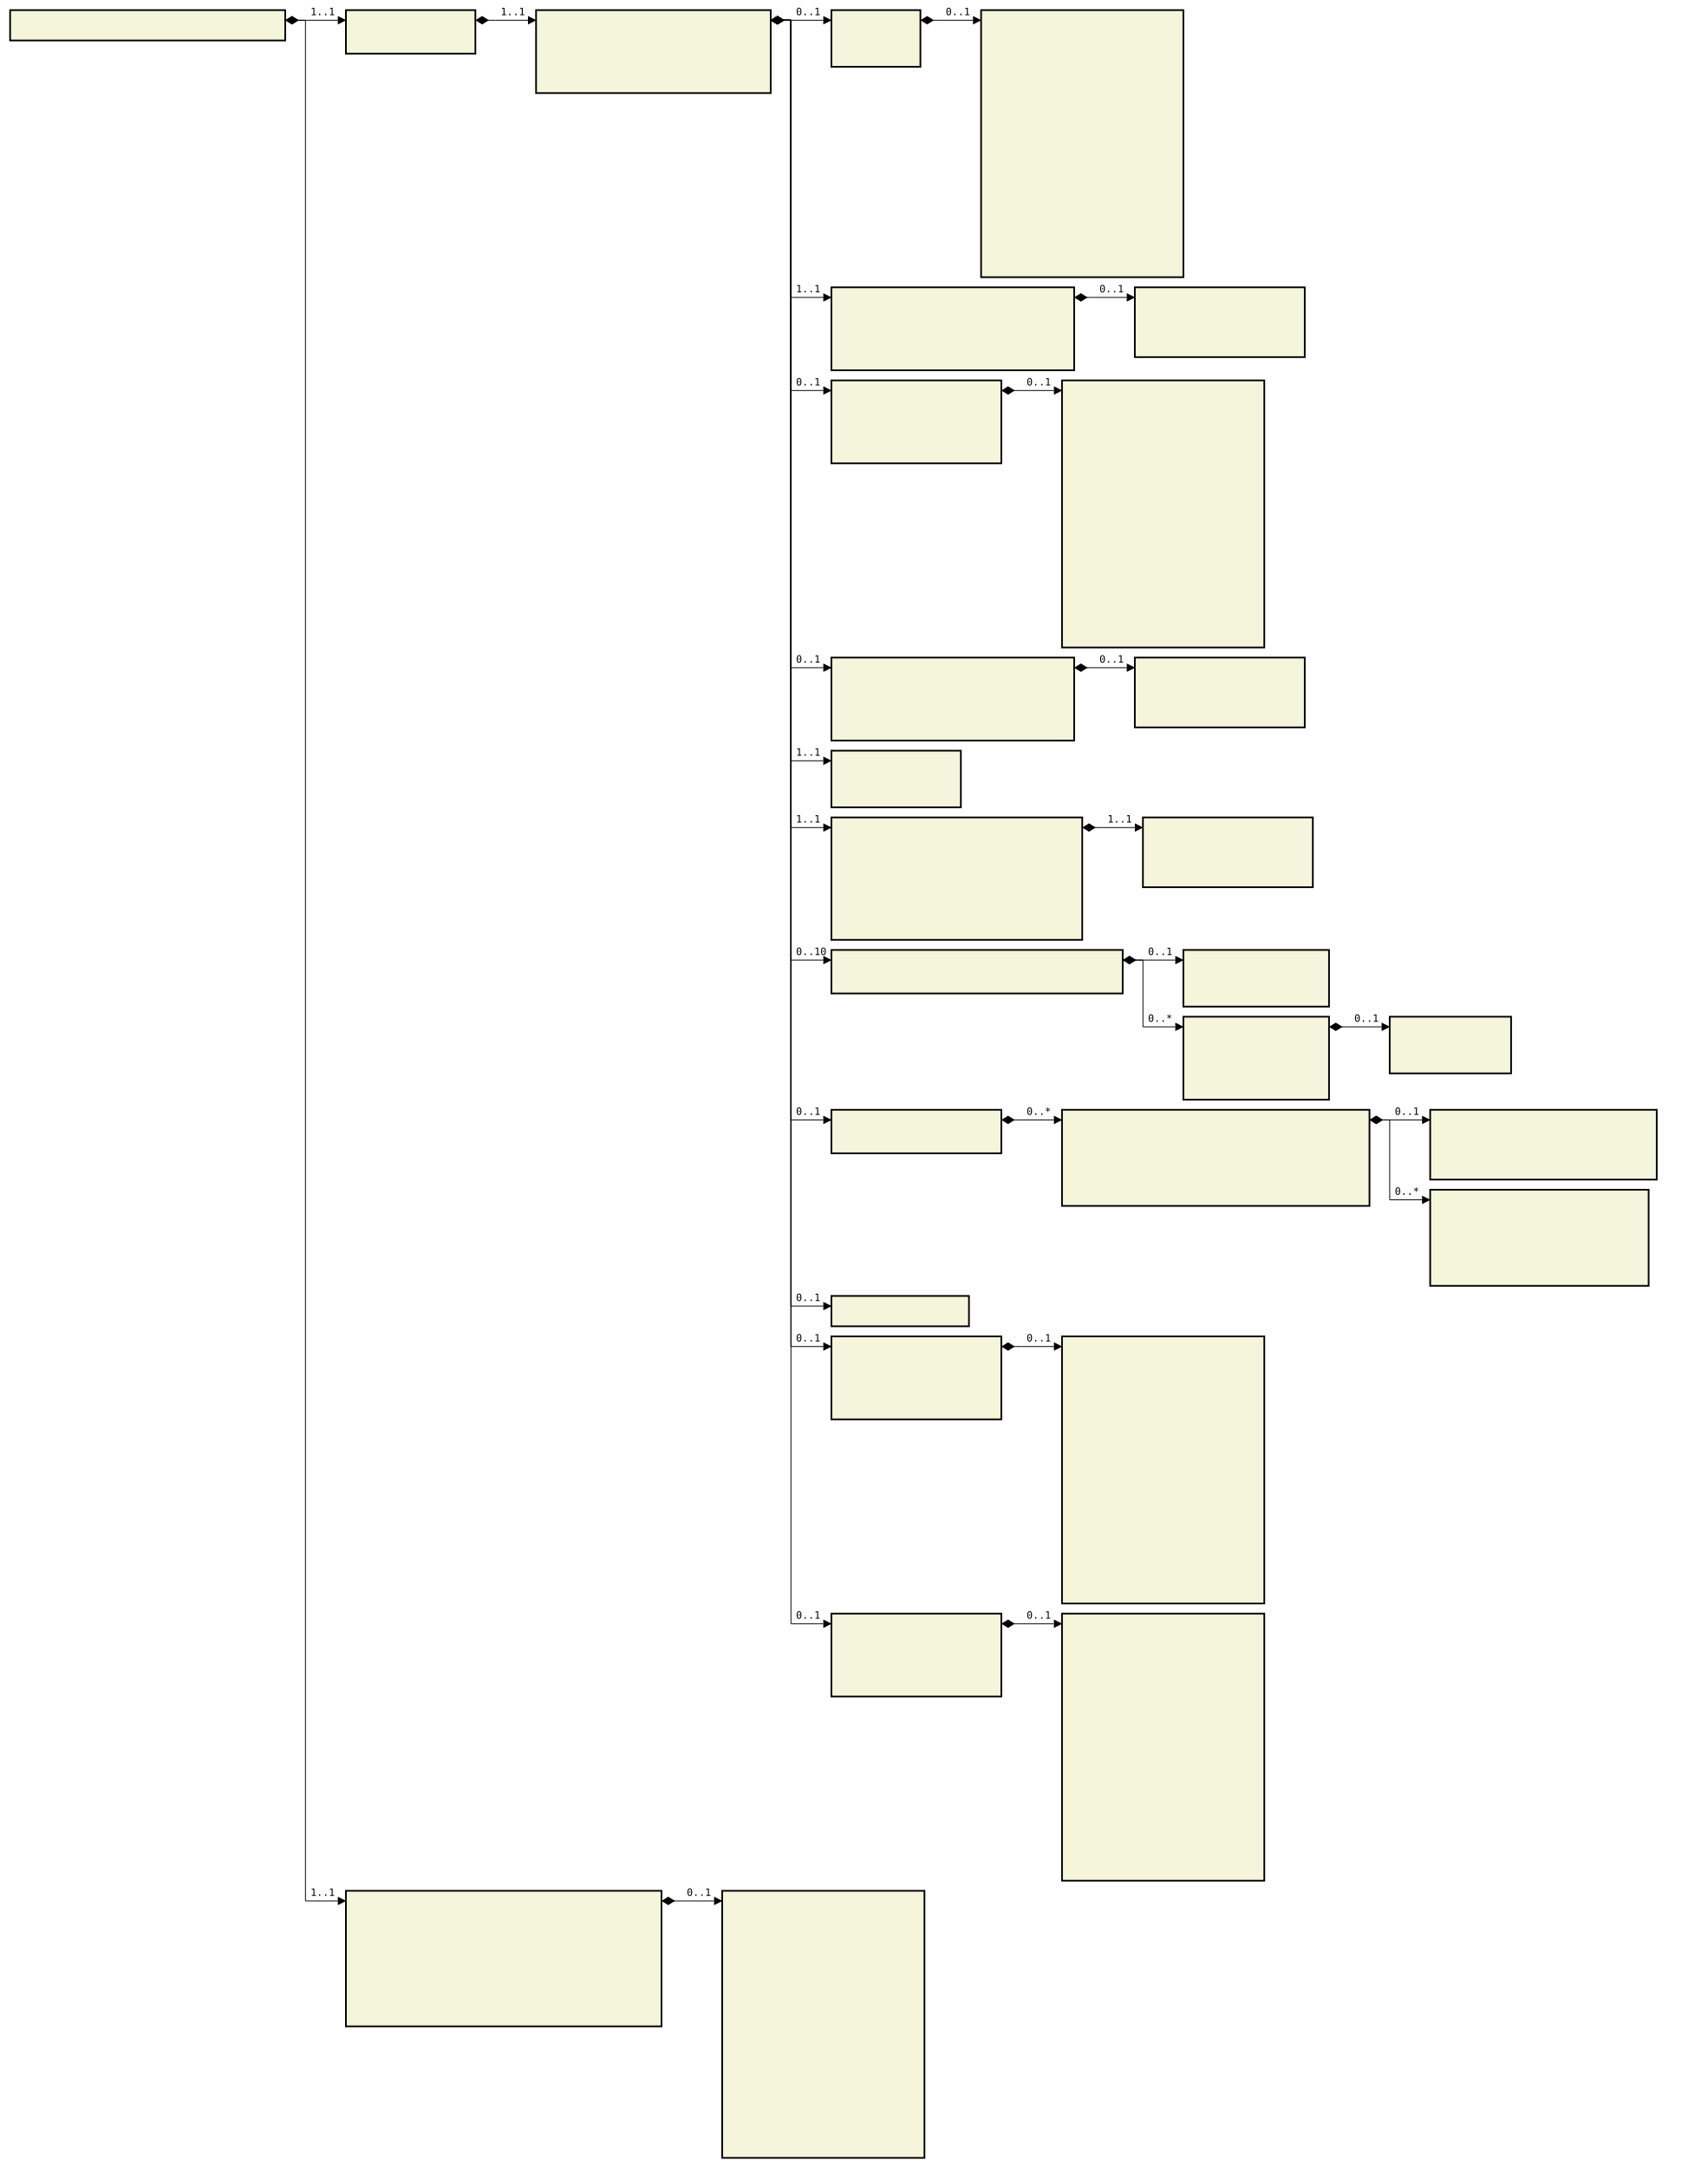
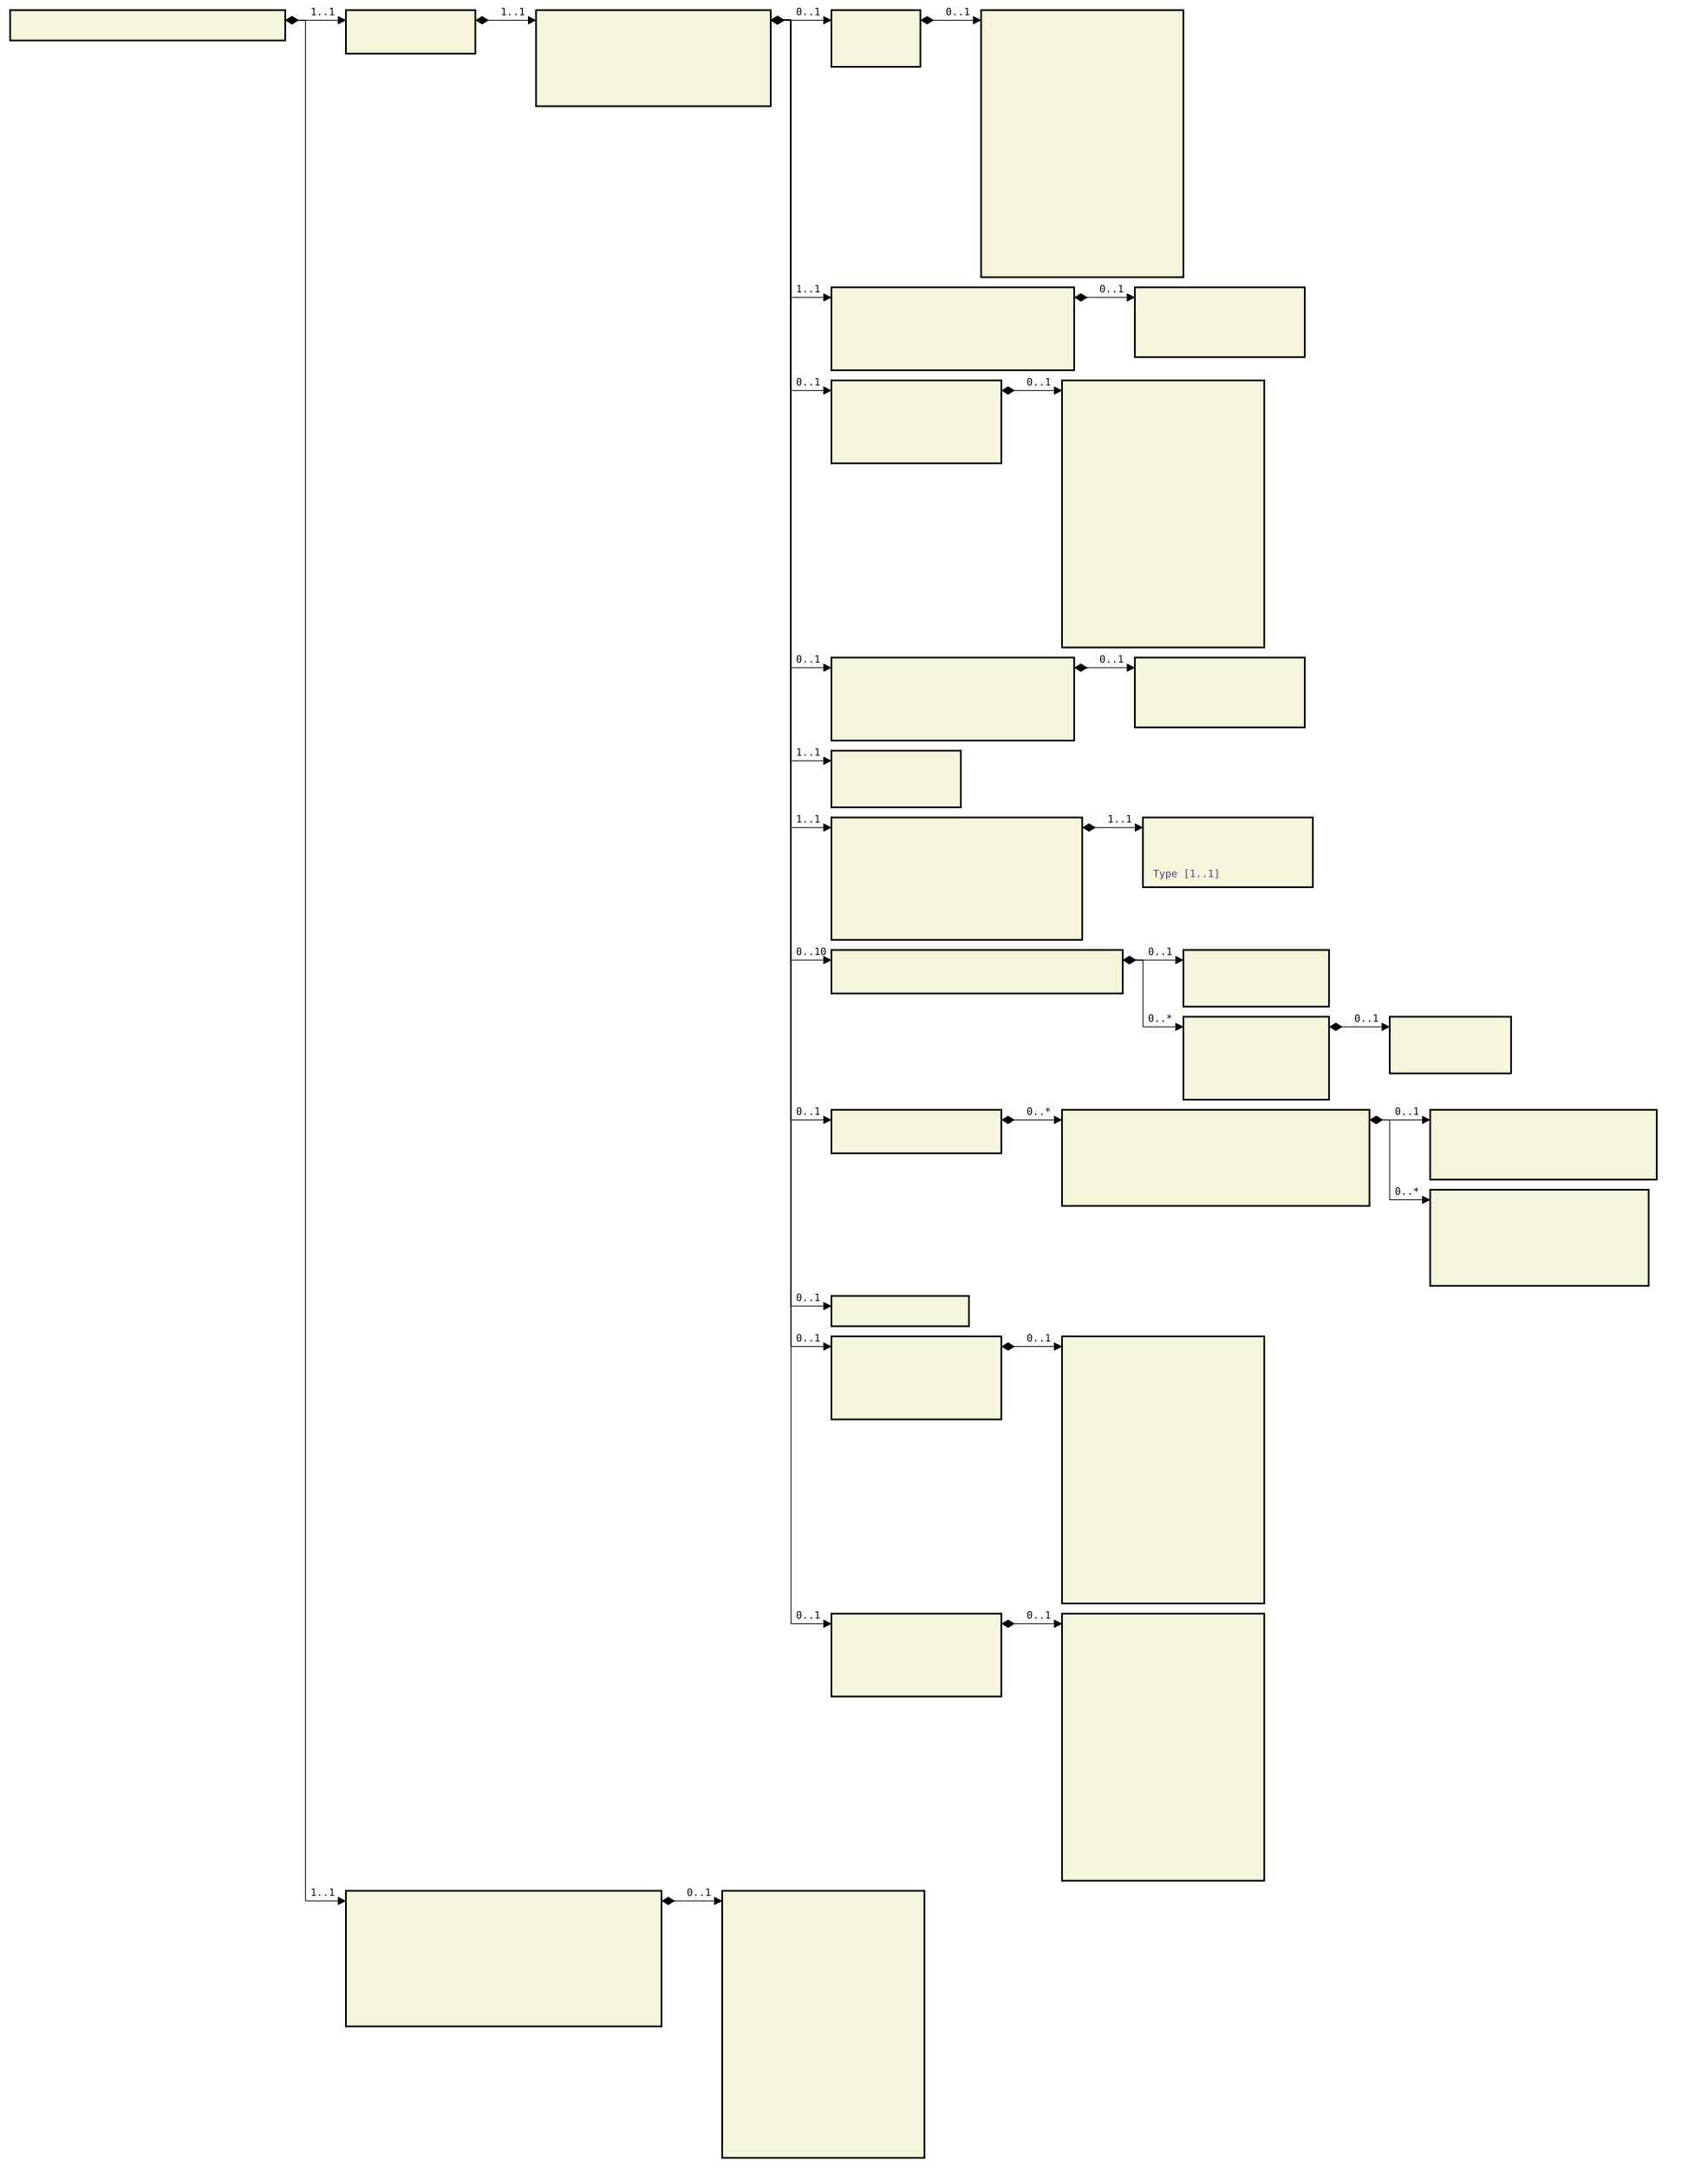
<svg xmlns="http://www.w3.org/2000/svg" font-family="monospace" width="168.8em" height="214.3em" style="background-color:white">
  <defs>
    <marker id="Triangle" viewBox="0 0 10 10" refX="0" refY="5" markerUnits="strokeWidth" markerWidth="15" markerHeight="10" orient="auto">
      <path d="M 0 0 L 10 5 L 0 10 z" />
    </marker>
    <marker id="Diamond" viewBox="0 0 16 10" refX="0" refY="5" markerUnits="strokeWidth" markerWidth="20" markerHeight="10" orient="auto">
      <path d="M 0 5 L 8 10 L 16 5 L 8 0 z" />
    </marker>
  </defs>
  <rect x="1em" y="1em" width="27.2em" height="3em" fill="beige" stroke="black" stroke-width="2" />
  <text style="font-weight:bold" text-anchor="middle" x="14.6em" y="2.3em" fill="black">
</text>
  <rect x="34.2em" y="1em" width="12.8em" height="4.3em" fill="beige" stroke="black" stroke-width="2" />
  <text style="font-weight:bold" text-anchor="middle" x="40.6em" y="2.3em" fill="black">
</text>
  <text x="35.2em" y="4.3em" fill="darkslateblue">
</text>
-   <rect x="53em" y="1em" width="23.2em" height="8.2em" fill="beige" stroke="black" stroke-width="2" />
+   <rect x="53em" y="1em" width="23.2em" height="9.5em" fill="beige" stroke="black" stroke-width="2" />
  <text style="font-weight:bold" text-anchor="middle" x="64.6em" y="2.3em" fill="black">
</text>
  <text x="54em" y="4.3em" fill="darkslateblue">
</text>
  <text x="54em" y="5.6em" fill="darkslateblue">
</text>
  <text x="54em" y="6.9em" fill="darkslateblue">
</text>
  <text x="54em" y="8.2em" fill="darkslateblue">
+ </text>
+   <text x="54em" y="9.5em" fill="darkslateblue">
</text>
  <rect x="82.2em" y="1em" width="8.8em" height="5.6em" fill="beige" stroke="black" stroke-width="2" />
  <text style="font-weight:bold" text-anchor="middle" x="86.6em" y="2.3em" fill="black">
</text>
  <text x="83.2em" y="4.3em" fill="darkslateblue">
</text>
  <text x="83.2em" y="5.6em" fill="darkslateblue">
</text>
  <rect x="97em" y="1em" width="20em" height="26.4em" fill="beige" stroke="black" stroke-width="2" />
  <text style="font-weight:bold" text-anchor="middle" x="107em" y="2.3em" fill="black">
</text>
  <text x="98em" y="4.3em" fill="darkslateblue">
</text>
  <text x="98em" y="5.6em" fill="darkslateblue">
</text>
  <text x="98em" y="6.9em" fill="darkslateblue">
</text>
  <text x="98em" y="8.2em" fill="darkslateblue">
</text>
  <text x="98em" y="9.5em" fill="darkslateblue">
</text>
  <text x="98em" y="10.8em" fill="darkslateblue">
</text>
  <text x="98em" y="12.1em" fill="darkslateblue">
</text>
  <text x="98em" y="13.4em" fill="darkslateblue">
</text>
  <text x="98em" y="14.7em" fill="darkslateblue">
</text>
  <text x="98em" y="16em" fill="darkslateblue">
</text>
  <text x="98em" y="17.3em" fill="darkslateblue">
</text>
  <text x="98em" y="18.6em" fill="darkslateblue">
</text>
  <text x="98em" y="19.9em" fill="darkslateblue">
</text>
  <text x="98em" y="21.2em" fill="darkslateblue">
</text>
  <text x="98em" y="22.5em" fill="darkslateblue">
</text>
  <text x="98em" y="23.8em" fill="darkslateblue">
</text>
  <text x="98em" y="25.1em" fill="darkslateblue">
</text>
  <text x="98em" y="26.4em" fill="darkslateblue">
</text>
  <rect x="82.2em" y="28.4em" width="24em" height="8.2em" fill="beige" stroke="black" stroke-width="2" />
  <text style="font-weight:bold" text-anchor="middle" x="94.2em" y="29.7em" fill="black">
</text>
  <text x="83.2em" y="31.7em" fill="darkslateblue">
</text>
  <text x="83.2em" y="33em" fill="darkslateblue">
</text>
  <text x="83.2em" y="34.3em" fill="darkslateblue">
</text>
  <text x="83.2em" y="35.6em" fill="darkslateblue">
</text>
  <rect x="112.2em" y="28.4em" width="16.8em" height="6.9em" fill="beige" stroke="black" stroke-width="2" />
  <text style="font-weight:bold" text-anchor="middle" x="120.6em" y="29.7em" fill="black">
</text>
  <text x="113.2em" y="31.7em" fill="darkslateblue">
</text>
  <text x="113.2em" y="33em" fill="darkslateblue">
</text>
  <text x="113.2em" y="34.3em" fill="darkslateblue">
</text>
  <rect x="82.2em" y="37.6em" width="16.8em" height="8.2em" fill="beige" stroke="black" stroke-width="2" />
  <text style="font-weight:bold" text-anchor="middle" x="90.6em" y="38.9em" fill="black">
</text>
  <text x="83.2em" y="40.9em" fill="darkslateblue">
</text>
  <text x="83.2em" y="42.2em" fill="darkslateblue">
</text>
  <text x="83.2em" y="43.5em" fill="darkslateblue">
</text>
  <text x="83.2em" y="44.8em" fill="darkslateblue">
</text>
  <rect x="105em" y="37.6em" width="20em" height="26.4em" fill="beige" stroke="black" stroke-width="2" />
  <text style="font-weight:bold" text-anchor="middle" x="115em" y="38.9em" fill="black">
</text>
  <text x="106em" y="40.9em" fill="darkslateblue">
</text>
  <text x="106em" y="42.2em" fill="darkslateblue">
</text>
  <text x="106em" y="43.5em" fill="darkslateblue">
</text>
  <text x="106em" y="44.8em" fill="darkslateblue">
</text>
  <text x="106em" y="46.1em" fill="darkslateblue">
</text>
  <text x="106em" y="47.4em" fill="darkslateblue">
</text>
  <text x="106em" y="48.7em" fill="darkslateblue">
</text>
  <text x="106em" y="50em" fill="darkslateblue">
</text>
  <text x="106em" y="51.3em" fill="darkslateblue">
</text>
  <text x="106em" y="52.6em" fill="darkslateblue">
</text>
  <text x="106em" y="53.9em" fill="darkslateblue">
</text>
  <text x="106em" y="55.2em" fill="darkslateblue">
</text>
  <text x="106em" y="56.5em" fill="darkslateblue">
</text>
  <text x="106em" y="57.8em" fill="darkslateblue">
</text>
  <text x="106em" y="59.1em" fill="darkslateblue">
</text>
  <text x="106em" y="60.4em" fill="darkslateblue">
</text>
  <text x="106em" y="61.7em" fill="darkslateblue">
</text>
  <text x="106em" y="63em" fill="darkslateblue">
</text>
  <rect x="82.2em" y="65em" width="24em" height="8.2em" fill="beige" stroke="black" stroke-width="2" />
  <text style="font-weight:bold" text-anchor="middle" x="94.2em" y="66.3em" fill="black">
</text>
  <text x="83.2em" y="68.3em" fill="darkslateblue">
</text>
  <text x="83.2em" y="69.6em" fill="darkslateblue">
</text>
  <text x="83.2em" y="70.9em" fill="darkslateblue">
</text>
  <text x="83.2em" y="72.2em" fill="darkslateblue">
</text>
  <rect x="112.2em" y="65em" width="16.8em" height="6.9em" fill="beige" stroke="black" stroke-width="2" />
  <text style="font-weight:bold" text-anchor="middle" x="120.6em" y="66.3em" fill="black">
</text>
  <text x="113.2em" y="68.3em" fill="darkslateblue">
</text>
  <text x="113.2em" y="69.6em" fill="darkslateblue">
</text>
  <text x="113.2em" y="70.9em" fill="darkslateblue">
</text>
  <rect x="82.2em" y="74.2em" width="12.8em" height="5.6em" fill="beige" stroke="black" stroke-width="2" />
  <text style="font-weight:bold" text-anchor="middle" x="88.6em" y="75.5em" fill="black">
</text>
  <text x="83.2em" y="77.5em" fill="darkslateblue">
</text>
  <text x="83.2em" y="78.8em" fill="darkslateblue">
</text>
  <rect x="82.2em" y="80.8em" width="24.8em" height="12.1em" fill="beige" stroke="black" stroke-width="2" />
  <text style="font-weight:bold" text-anchor="middle" x="94.6em" y="82.1em" fill="black">
</text>
  <text x="83.2em" y="84.1em" fill="darkslateblue">
</text>
  <text x="83.2em" y="85.4em" fill="darkslateblue">
</text>
  <text x="83.2em" y="86.7em" fill="darkslateblue">
</text>
  <text x="83.2em" y="88em" fill="darkslateblue">
</text>
  <text x="83.2em" y="89.3em" fill="darkslateblue">
</text>
  <text x="83.2em" y="90.6em" fill="darkslateblue">
</text>
  <text x="83.2em" y="91.9em" fill="darkslateblue">
</text>
  <rect x="113em" y="80.8em" width="16.8em" height="6.9em" fill="beige" stroke="black" stroke-width="2" />
  <text style="font-weight:bold" text-anchor="middle" x="121.4em" y="82.1em" fill="black">
</text>
  <text x="114em" y="84.1em" fill="darkslateblue">
</text>
  <text x="114em" y="85.4em" fill="darkslateblue">
</text>
  <text x="114em" y="86.7em" fill="darkslateblue">
+ 
+ Type [1..1]
</text>
  <rect x="82.2em" y="93.9em" width="28.8em" height="4.3em" fill="beige" stroke="black" stroke-width="2" />
  <text style="font-weight:bold" text-anchor="middle" x="96.6em" y="95.2em" fill="black">
</text>
  <text x="83.2em" y="97.2em" fill="darkslateblue">
</text>
  <rect x="117em" y="93.9em" width="14.4em" height="5.6em" fill="beige" stroke="black" stroke-width="2" />
  <text style="font-weight:bold" text-anchor="middle" x="124.2em" y="95.2em" fill="black">
</text>
  <text x="118em" y="97.2em" fill="darkslateblue">
</text>
  <text x="118em" y="98.5em" fill="darkslateblue">
</text>
  <rect x="117em" y="100.5em" width="14.4em" height="8.2em" fill="beige" stroke="black" stroke-width="2" />
  <text style="font-weight:bold" text-anchor="middle" x="124.2em" y="101.8em" fill="black">
</text>
  <text x="118em" y="103.8em" fill="darkslateblue">
</text>
  <text x="118em" y="105.1em" fill="darkslateblue">
</text>
  <text x="118em" y="106.4em" fill="darkslateblue">
</text>
  <text x="118em" y="107.7em" fill="darkslateblue">
</text>
  <rect x="137.4em" y="100.5em" width="12em" height="5.6em" fill="beige" stroke="black" stroke-width="2" />
  <text style="font-weight:bold" text-anchor="middle" x="143.4em" y="101.8em" fill="black">
</text>
  <text x="138.4em" y="103.8em" fill="darkslateblue">
</text>
  <text x="138.4em" y="105.1em" fill="darkslateblue">
</text>
  <rect x="82.2em" y="109.7em" width="16.8em" height="4.3em" fill="beige" stroke="black" stroke-width="2" />
  <text style="font-weight:bold" text-anchor="middle" x="90.6em" y="111em" fill="black">
</text>
  <text x="83.2em" y="113em" fill="darkslateblue">
</text>
  <rect x="105em" y="109.7em" width="30.4em" height="9.5em" fill="beige" stroke="black" stroke-width="2" />
  <text style="font-weight:bold" text-anchor="middle" x="120.2em" y="111em" fill="black">
</text>
  <text x="106em" y="113em" fill="darkslateblue">
</text>
  <text x="106em" y="114.3em" fill="darkslateblue">
</text>
  <text x="106em" y="115.6em" fill="darkslateblue">
</text>
  <text x="106em" y="116.9em" fill="darkslateblue">
</text>
  <text x="106em" y="118.2em" fill="darkslateblue">
</text>
  <rect x="141.4em" y="109.7em" width="22.4em" height="6.9em" fill="beige" stroke="black" stroke-width="2" />
  <text style="font-weight:bold" text-anchor="middle" x="152.6em" y="111em" fill="black">
</text>
  <text x="142.4em" y="113em" fill="darkslateblue">
</text>
  <text x="142.4em" y="114.3em" fill="darkslateblue">
</text>
  <text x="142.4em" y="115.6em" fill="darkslateblue">
</text>
  <rect x="141.4em" y="117.6em" width="21.6em" height="9.5em" fill="beige" stroke="black" stroke-width="2" />
  <text style="font-weight:bold" text-anchor="middle" x="152.2em" y="118.9em" fill="black">
</text>
  <text x="142.4em" y="120.9em" fill="darkslateblue">
</text>
  <text x="142.4em" y="122.2em" fill="darkslateblue">
</text>
  <text x="142.4em" y="123.5em" fill="darkslateblue">
</text>
  <text x="142.4em" y="124.8em" fill="darkslateblue">
</text>
  <text x="142.4em" y="126.1em" fill="darkslateblue">
</text>
  <rect x="82.2em" y="128.1em" width="13.6em" height="3em" fill="beige" stroke="black" stroke-width="2" />
  <text style="font-weight:bold" text-anchor="middle" x="89em" y="129.4em" fill="black">
</text>
  <rect x="82.2em" y="132.1em" width="16.8em" height="8.2em" fill="beige" stroke="black" stroke-width="2" />
  <text style="font-weight:bold" text-anchor="middle" x="90.6em" y="133.4em" fill="black">
</text>
  <text x="83.2em" y="135.4em" fill="darkslateblue">
</text>
  <text x="83.2em" y="136.7em" fill="darkslateblue">
</text>
  <text x="83.2em" y="138em" fill="darkslateblue">
</text>
  <text x="83.2em" y="139.3em" fill="darkslateblue">
</text>
  <rect x="105em" y="132.1em" width="20em" height="26.4em" fill="beige" stroke="black" stroke-width="2" />
  <text style="font-weight:bold" text-anchor="middle" x="115em" y="133.4em" fill="black">
</text>
  <text x="106em" y="135.4em" fill="darkslateblue">
</text>
  <text x="106em" y="136.7em" fill="darkslateblue">
</text>
  <text x="106em" y="138em" fill="darkslateblue">
</text>
  <text x="106em" y="139.3em" fill="darkslateblue">
</text>
  <text x="106em" y="140.6em" fill="darkslateblue">
</text>
  <text x="106em" y="141.9em" fill="darkslateblue">
</text>
  <text x="106em" y="143.2em" fill="darkslateblue">
</text>
  <text x="106em" y="144.5em" fill="darkslateblue">
</text>
  <text x="106em" y="145.8em" fill="darkslateblue">
</text>
  <text x="106em" y="147.1em" fill="darkslateblue">
</text>
  <text x="106em" y="148.4em" fill="darkslateblue">
</text>
  <text x="106em" y="149.7em" fill="darkslateblue">
</text>
  <text x="106em" y="151em" fill="darkslateblue">
</text>
  <text x="106em" y="152.3em" fill="darkslateblue">
</text>
  <text x="106em" y="153.6em" fill="darkslateblue">
</text>
  <text x="106em" y="154.9em" fill="darkslateblue">
</text>
  <text x="106em" y="156.2em" fill="darkslateblue">
</text>
  <text x="106em" y="157.5em" fill="darkslateblue">
</text>
  <rect x="82.2em" y="159.5em" width="16.8em" height="8.2em" fill="beige" stroke="black" stroke-width="2" />
  <text style="font-weight:bold" text-anchor="middle" x="90.6em" y="160.8em" fill="black">
</text>
  <text x="83.2em" y="162.8em" fill="darkslateblue">
</text>
  <text x="83.2em" y="164.1em" fill="darkslateblue">
</text>
  <text x="83.2em" y="165.4em" fill="darkslateblue">
</text>
  <text x="83.2em" y="166.7em" fill="darkslateblue">
</text>
  <rect x="105em" y="159.5em" width="20em" height="26.4em" fill="beige" stroke="black" stroke-width="2" />
  <text style="font-weight:bold" text-anchor="middle" x="115em" y="160.8em" fill="black">
</text>
  <text x="106em" y="162.8em" fill="darkslateblue">
</text>
  <text x="106em" y="164.1em" fill="darkslateblue">
</text>
  <text x="106em" y="165.4em" fill="darkslateblue">
</text>
  <text x="106em" y="166.7em" fill="darkslateblue">
</text>
  <text x="106em" y="168em" fill="darkslateblue">
</text>
  <text x="106em" y="169.3em" fill="darkslateblue">
</text>
  <text x="106em" y="170.6em" fill="darkslateblue">
</text>
  <text x="106em" y="171.9em" fill="darkslateblue">
</text>
  <text x="106em" y="173.2em" fill="darkslateblue">
</text>
  <text x="106em" y="174.5em" fill="darkslateblue">
</text>
  <text x="106em" y="175.8em" fill="darkslateblue">
</text>
  <text x="106em" y="177.1em" fill="darkslateblue">
</text>
  <text x="106em" y="178.4em" fill="darkslateblue">
</text>
  <text x="106em" y="179.7em" fill="darkslateblue">
</text>
  <text x="106em" y="181em" fill="darkslateblue">
</text>
  <text x="106em" y="182.3em" fill="darkslateblue">
</text>
  <text x="106em" y="183.6em" fill="darkslateblue">
</text>
  <text x="106em" y="184.9em" fill="darkslateblue">
</text>
  <rect x="34.2em" y="186.9em" width="31.2em" height="13.4em" fill="beige" stroke="black" stroke-width="2" />
  <text style="font-weight:bold" text-anchor="middle" x="49.8em" y="188.2em" fill="black">
</text>
  <text x="35.2em" y="190.2em" fill="darkslateblue">
</text>
  <text x="35.2em" y="191.5em" fill="darkslateblue">
</text>
  <text x="35.2em" y="192.8em" fill="darkslateblue">
</text>
  <text x="35.2em" y="194.1em" fill="darkslateblue">
</text>
  <text x="35.2em" y="195.4em" fill="darkslateblue">
</text>
  <text x="35.2em" y="196.7em" fill="darkslateblue">
</text>
  <text x="35.2em" y="198em" fill="darkslateblue">
</text>
  <text x="35.2em" y="199.3em" fill="darkslateblue">
</text>
  <rect x="71.4em" y="186.9em" width="20em" height="26.4em" fill="beige" stroke="black" stroke-width="2" />
  <text style="font-weight:bold" text-anchor="middle" x="81.4em" y="188.2em" fill="black">
</text>
  <text x="72.4em" y="190.2em" fill="darkslateblue">
</text>
  <text x="72.4em" y="191.5em" fill="darkslateblue">
</text>
  <text x="72.4em" y="192.8em" fill="darkslateblue">
</text>
  <text x="72.4em" y="194.1em" fill="darkslateblue">
</text>
  <text x="72.4em" y="195.4em" fill="darkslateblue">
</text>
  <text x="72.4em" y="196.7em" fill="darkslateblue">
</text>
  <text x="72.4em" y="198em" fill="darkslateblue">
</text>
  <text x="72.4em" y="199.3em" fill="darkslateblue">
</text>
  <text x="72.4em" y="200.6em" fill="darkslateblue">
</text>
  <text x="72.4em" y="201.9em" fill="darkslateblue">
</text>
  <text x="72.4em" y="203.2em" fill="darkslateblue">
</text>
  <text x="72.4em" y="204.5em" fill="darkslateblue">
</text>
  <text x="72.4em" y="205.8em" fill="darkslateblue">
</text>
  <text x="72.4em" y="207.1em" fill="darkslateblue">
</text>
  <text x="72.4em" y="208.4em" fill="darkslateblue">
</text>
  <text x="72.4em" y="209.7em" fill="darkslateblue">
</text>
  <text x="72.4em" y="211em" fill="darkslateblue">
</text>
  <text x="72.4em" y="212.3em" fill="darkslateblue">
</text>
  <line x1="28.2em" y1="2em" x2="30.2em" y2="2em" stroke="black" marker-start="url(#Diamond)" />
  <line x1="30.2em" y1="2em" x2="30.2em" y2="2em" stroke="black" />
  <line x1="30.2em" y1="2em" x2="33.4em" y2="2em" stroke="black" marker-end="url(#Triangle)" />
  <text x="30.7em" y="1.5em">1..1</text>
  <line x1="47em" y1="2em" x2="49em" y2="2em" stroke="black" marker-start="url(#Diamond)" />
  <line x1="49em" y1="2em" x2="49em" y2="2em" stroke="black" />
  <line x1="49em" y1="2em" x2="52.2em" y2="2em" stroke="black" marker-end="url(#Triangle)" />
  <text x="49.5em" y="1.5em">1..1</text>
  <line x1="76.2em" y1="2em" x2="78.2em" y2="2em" stroke="black" marker-start="url(#Diamond)" />
  <line x1="78.2em" y1="2em" x2="78.2em" y2="2em" stroke="black" />
  <line x1="78.2em" y1="2em" x2="81.4em" y2="2em" stroke="black" marker-end="url(#Triangle)" />
  <text x="78.7em" y="1.5em">0..1</text>
  <line x1="91em" y1="2em" x2="93em" y2="2em" stroke="black" marker-start="url(#Diamond)" />
  <line x1="93em" y1="2em" x2="93em" y2="2em" stroke="black" />
  <line x1="93em" y1="2em" x2="96.2em" y2="2em" stroke="black" marker-end="url(#Triangle)" />
  <text x="93.5em" y="1.5em">0..1</text>
  <line x1="76.2em" y1="2em" x2="78.2em" y2="2em" stroke="black" marker-start="url(#Diamond)" />
  <line x1="78.2em" y1="2em" x2="78.2em" y2="29.4em" stroke="black" />
  <line x1="78.2em" y1="29.4em" x2="81.4em" y2="29.4em" stroke="black" marker-end="url(#Triangle)" />
  <text x="78.7em" y="28.9em">1..1</text>
  <line x1="106.2em" y1="29.4em" x2="108.2em" y2="29.4em" stroke="black" marker-start="url(#Diamond)" />
  <line x1="108.2em" y1="29.4em" x2="108.2em" y2="29.4em" stroke="black" />
  <line x1="108.2em" y1="29.4em" x2="111.4em" y2="29.4em" stroke="black" marker-end="url(#Triangle)" />
  <text x="108.7em" y="28.9em">0..1</text>
  <line x1="76.2em" y1="2em" x2="78.2em" y2="2em" stroke="black" marker-start="url(#Diamond)" />
  <line x1="78.2em" y1="2em" x2="78.2em" y2="38.6em" stroke="black" />
  <line x1="78.2em" y1="38.6em" x2="81.4em" y2="38.6em" stroke="black" marker-end="url(#Triangle)" />
  <text x="78.7em" y="38.1em">0..1</text>
  <line x1="99em" y1="38.6em" x2="101em" y2="38.6em" stroke="black" marker-start="url(#Diamond)" />
  <line x1="101em" y1="38.6em" x2="101em" y2="38.6em" stroke="black" />
  <line x1="101em" y1="38.6em" x2="104.2em" y2="38.6em" stroke="black" marker-end="url(#Triangle)" />
  <text x="101.5em" y="38.1em">0..1</text>
  <line x1="76.2em" y1="2em" x2="78.2em" y2="2em" stroke="black" marker-start="url(#Diamond)" />
  <line x1="78.2em" y1="2em" x2="78.2em" y2="66em" stroke="black" />
  <line x1="78.2em" y1="66em" x2="81.4em" y2="66em" stroke="black" marker-end="url(#Triangle)" />
  <text x="78.7em" y="65.5em">0..1</text>
  <line x1="106.2em" y1="66em" x2="108.2em" y2="66em" stroke="black" marker-start="url(#Diamond)" />
  <line x1="108.2em" y1="66em" x2="108.2em" y2="66em" stroke="black" />
  <line x1="108.2em" y1="66em" x2="111.4em" y2="66em" stroke="black" marker-end="url(#Triangle)" />
  <text x="108.7em" y="65.5em">0..1</text>
  <line x1="76.2em" y1="2em" x2="78.2em" y2="2em" stroke="black" marker-start="url(#Diamond)" />
  <line x1="78.2em" y1="2em" x2="78.2em" y2="75.2em" stroke="black" />
  <line x1="78.2em" y1="75.2em" x2="81.4em" y2="75.2em" stroke="black" marker-end="url(#Triangle)" />
  <text x="78.7em" y="74.7em">1..1</text>
  <line x1="76.2em" y1="2em" x2="78.2em" y2="2em" stroke="black" marker-start="url(#Diamond)" />
  <line x1="78.2em" y1="2em" x2="78.2em" y2="81.8em" stroke="black" />
  <line x1="78.2em" y1="81.8em" x2="81.4em" y2="81.8em" stroke="black" marker-end="url(#Triangle)" />
  <text x="78.7em" y="81.3em">1..1</text>
  <line x1="107em" y1="81.8em" x2="109em" y2="81.8em" stroke="black" marker-start="url(#Diamond)" />
  <line x1="109em" y1="81.8em" x2="109em" y2="81.8em" stroke="black" />
  <line x1="109em" y1="81.8em" x2="112.2em" y2="81.8em" stroke="black" marker-end="url(#Triangle)" />
  <text x="109.5em" y="81.3em">1..1</text>
  <line x1="76.2em" y1="2em" x2="78.2em" y2="2em" stroke="black" marker-start="url(#Diamond)" />
  <line x1="78.2em" y1="2em" x2="78.2em" y2="94.9em" stroke="black" />
  <line x1="78.2em" y1="94.9em" x2="81.4em" y2="94.9em" stroke="black" marker-end="url(#Triangle)" />
  <text x="78.7em" y="94.4em">0..10</text>
  <line x1="111em" y1="94.9em" x2="113em" y2="94.9em" stroke="black" marker-start="url(#Diamond)" />
  <line x1="113em" y1="94.9em" x2="113em" y2="94.9em" stroke="black" />
  <line x1="113em" y1="94.9em" x2="116.2em" y2="94.9em" stroke="black" marker-end="url(#Triangle)" />
  <text x="113.5em" y="94.4em">0..1</text>
  <line x1="111em" y1="94.9em" x2="113em" y2="94.9em" stroke="black" marker-start="url(#Diamond)" />
  <line x1="113em" y1="94.9em" x2="113em" y2="101.5em" stroke="black" />
  <line x1="113em" y1="101.5em" x2="116.2em" y2="101.5em" stroke="black" marker-end="url(#Triangle)" />
  <text x="113.5em" y="101em">0..*</text>
  <line x1="131.4em" y1="101.5em" x2="133.4em" y2="101.5em" stroke="black" marker-start="url(#Diamond)" />
  <line x1="133.4em" y1="101.5em" x2="133.4em" y2="101.5em" stroke="black" />
  <line x1="133.4em" y1="101.5em" x2="136.6em" y2="101.5em" stroke="black" marker-end="url(#Triangle)" />
  <text x="133.9em" y="101em">0..1</text>
  <line x1="76.2em" y1="2em" x2="78.2em" y2="2em" stroke="black" marker-start="url(#Diamond)" />
  <line x1="78.2em" y1="2em" x2="78.2em" y2="110.7em" stroke="black" />
  <line x1="78.2em" y1="110.7em" x2="81.4em" y2="110.7em" stroke="black" marker-end="url(#Triangle)" />
  <text x="78.7em" y="110.2em">0..1</text>
  <line x1="99em" y1="110.7em" x2="101em" y2="110.7em" stroke="black" marker-start="url(#Diamond)" />
  <line x1="101em" y1="110.7em" x2="101em" y2="110.7em" stroke="black" />
  <line x1="101em" y1="110.7em" x2="104.2em" y2="110.7em" stroke="black" marker-end="url(#Triangle)" />
  <text x="101.5em" y="110.2em">0..*</text>
  <line x1="135.4em" y1="110.7em" x2="137.4em" y2="110.7em" stroke="black" marker-start="url(#Diamond)" />
  <line x1="137.4em" y1="110.7em" x2="137.4em" y2="110.7em" stroke="black" />
  <line x1="137.4em" y1="110.7em" x2="140.6em" y2="110.7em" stroke="black" marker-end="url(#Triangle)" />
  <text x="137.9em" y="110.2em">0..1</text>
  <line x1="135.4em" y1="110.7em" x2="137.4em" y2="110.7em" stroke="black" marker-start="url(#Diamond)" />
  <line x1="137.4em" y1="110.7em" x2="137.4em" y2="118.6em" stroke="black" />
  <line x1="137.4em" y1="118.6em" x2="140.6em" y2="118.6em" stroke="black" marker-end="url(#Triangle)" />
  <text x="137.9em" y="118.1em">0..*</text>
  <line x1="76.2em" y1="2em" x2="78.2em" y2="2em" stroke="black" marker-start="url(#Diamond)" />
  <line x1="78.2em" y1="2em" x2="78.2em" y2="129.1em" stroke="black" />
  <line x1="78.2em" y1="129.1em" x2="81.4em" y2="129.1em" stroke="black" marker-end="url(#Triangle)" />
  <text x="78.7em" y="128.6em">0..1</text>
  <line x1="76.2em" y1="2em" x2="78.2em" y2="2em" stroke="black" marker-start="url(#Diamond)" />
  <line x1="78.2em" y1="2em" x2="78.2em" y2="133.1em" stroke="black" />
  <line x1="78.2em" y1="133.1em" x2="81.4em" y2="133.1em" stroke="black" marker-end="url(#Triangle)" />
  <text x="78.7em" y="132.6em">0..1</text>
  <line x1="99em" y1="133.1em" x2="101em" y2="133.1em" stroke="black" marker-start="url(#Diamond)" />
  <line x1="101em" y1="133.1em" x2="101em" y2="133.1em" stroke="black" />
  <line x1="101em" y1="133.1em" x2="104.2em" y2="133.1em" stroke="black" marker-end="url(#Triangle)" />
  <text x="101.5em" y="132.6em">0..1</text>
  <line x1="76.2em" y1="2em" x2="78.2em" y2="2em" stroke="black" marker-start="url(#Diamond)" />
  <line x1="78.2em" y1="2em" x2="78.2em" y2="160.5em" stroke="black" />
  <line x1="78.2em" y1="160.5em" x2="81.4em" y2="160.5em" stroke="black" marker-end="url(#Triangle)" />
  <text x="78.7em" y="160em">0..1</text>
  <line x1="99em" y1="160.5em" x2="101em" y2="160.5em" stroke="black" marker-start="url(#Diamond)" />
  <line x1="101em" y1="160.5em" x2="101em" y2="160.5em" stroke="black" />
  <line x1="101em" y1="160.5em" x2="104.2em" y2="160.5em" stroke="black" marker-end="url(#Triangle)" />
  <text x="101.5em" y="160em">0..1</text>
  <line x1="28.2em" y1="2em" x2="30.2em" y2="2em" stroke="black" marker-start="url(#Diamond)" />
  <line x1="30.2em" y1="2em" x2="30.2em" y2="187.9em" stroke="black" />
  <line x1="30.2em" y1="187.9em" x2="33.4em" y2="187.9em" stroke="black" marker-end="url(#Triangle)" />
  <text x="30.7em" y="187.4em">1..1</text>
  <line x1="65.4em" y1="187.9em" x2="67.4em" y2="187.9em" stroke="black" marker-start="url(#Diamond)" />
  <line x1="67.4em" y1="187.9em" x2="67.4em" y2="187.9em" stroke="black" />
  <line x1="67.4em" y1="187.9em" x2="70.6em" y2="187.9em" stroke="black" marker-end="url(#Triangle)" />
  <text x="67.9em" y="187.4em">0..1</text>
</svg>
